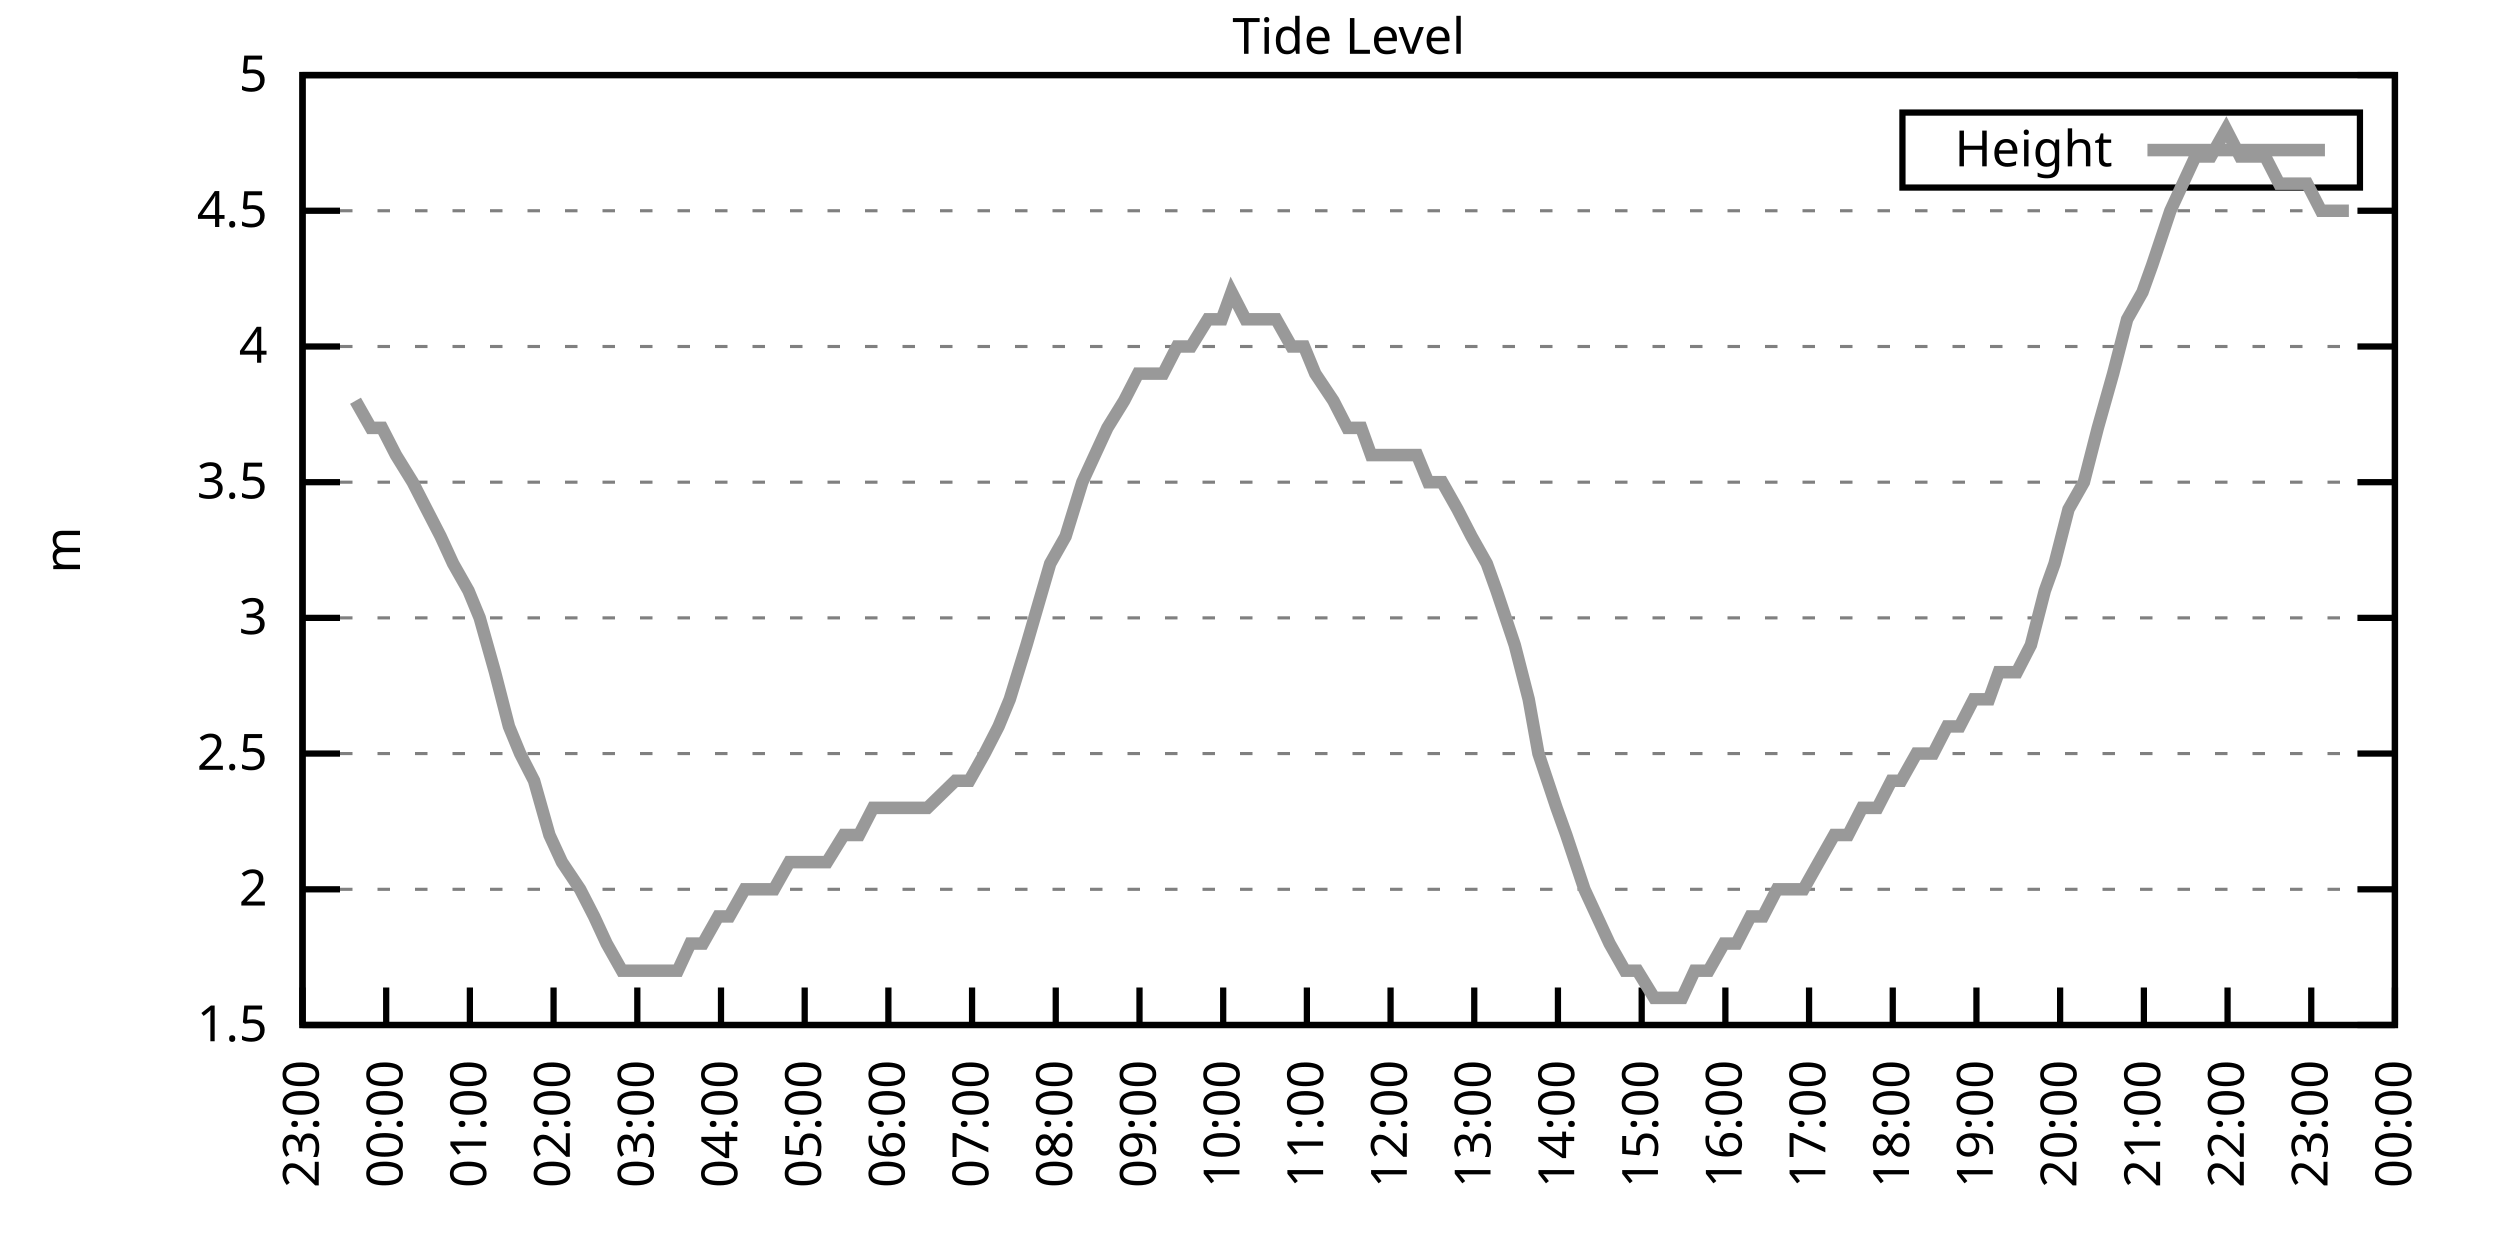
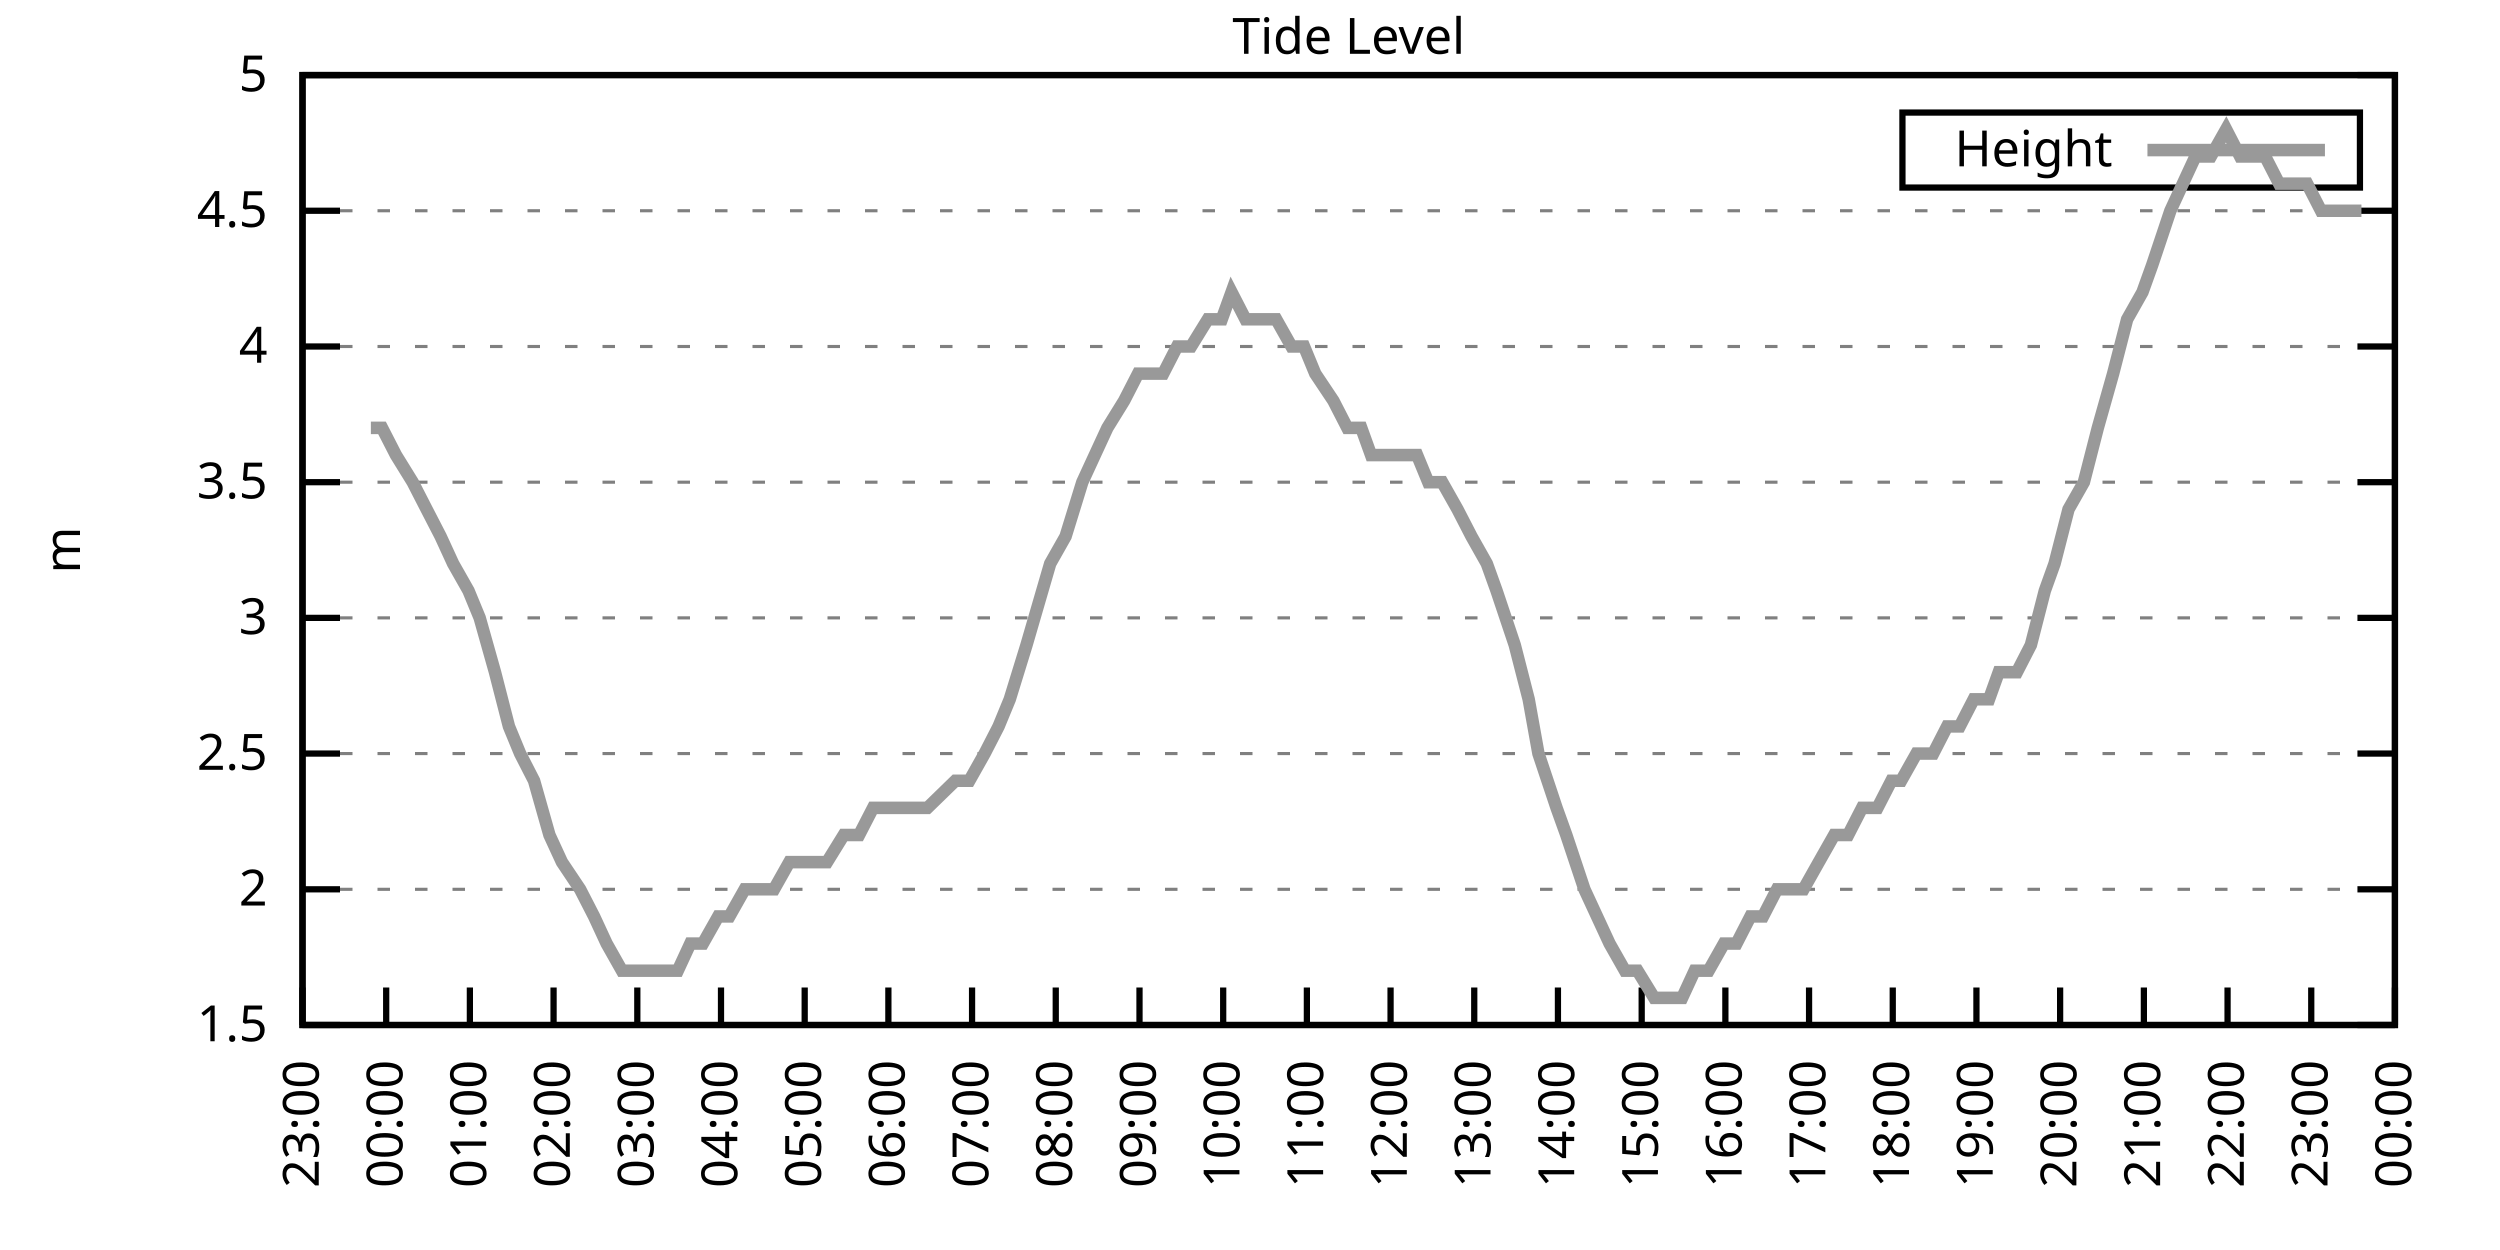
<svg xmlns="http://www.w3.org/2000/svg" xmlns:xlink="http://www.w3.org/1999/xlink" width="400" height="200" viewBox="0 0 400 200">
  <g id="gnuplot_canvas">
    <rect x="0" y="0" width="400" height="200" fill="none" />
    <defs>
      <circle id="gpDot" r="0.5" stroke-width="0.5" stroke="currentColor" />
      <path id="gpPt0" stroke-width="0.333" stroke="currentColor" d="M-1,0 h2 M0,-1 v2" />
      <path id="gpPt1" stroke-width="0.333" stroke="currentColor" d="M-1,-1 L1,1 M1,-1 L-1,1" />
      <path id="gpPt2" stroke-width="0.333" stroke="currentColor" d="M-1,0 L1,0 M0,-1 L0,1 M-1,-1 L1,1 M-1,1 L1,-1" />
      <rect id="gpPt3" stroke-width="0.333" stroke="currentColor" x="-1" y="-1" width="2" height="2" />
      <rect id="gpPt4" stroke-width="0.333" stroke="currentColor" fill="currentColor" x="-1" y="-1" width="2" height="2" />
      <circle id="gpPt5" stroke-width="0.333" stroke="currentColor" cx="0" cy="0" r="1" />
      <use xlink:href="#gpPt5" id="gpPt6" fill="currentColor" stroke="none" />
      <path id="gpPt7" stroke-width="0.333" stroke="currentColor" d="M0,-1.33 L-1.33,0.67 L1.33,0.67 z" />
      <use xlink:href="#gpPt7" id="gpPt8" fill="currentColor" stroke="none" />
      <use xlink:href="#gpPt7" id="gpPt9" stroke="currentColor" transform="rotate(180)" />
      <use xlink:href="#gpPt9" id="gpPt10" fill="currentColor" stroke="none" />
      <use xlink:href="#gpPt3" id="gpPt11" stroke="currentColor" transform="rotate(45)" />
      <use xlink:href="#gpPt11" id="gpPt12" fill="currentColor" stroke="none" />
      <path id="gpPt13" stroke-width="0.333" stroke="currentColor" d="M0,1.330 L1.265,0.411 L0.782,-1.067 L-0.782,-1.076 L-1.265,0.411 z" />
      <use xlink:href="#gpPt13" id="gpPt14" fill="currentColor" stroke="none" />
      <filter id="textbox" filterUnits="objectBoundingBox" x="0" y="0" height="1" width="1">
        <feFlood flood-color="white" flood-opacity="1" result="bgnd" />
        <feComposite in="SourceGraphic" in2="bgnd" operator="atop" />
      </filter>
      <filter id="greybox" filterUnits="objectBoundingBox" x="0" y="0" height="1" width="1">
        <feFlood flood-color="lightgrey" flood-opacity="1" result="grey" />
        <feComposite in="SourceGraphic" in2="grey" operator="atop" />
      </filter>
    </defs>
    <g fill="none" color="white" stroke="currentColor" stroke-width="1.00" stroke-linecap="butt" stroke-linejoin="miter">
</g>
    <g fill="none" color="black" stroke="currentColor" stroke-width="1.00" stroke-linecap="butt" stroke-linejoin="miter">
      <g stroke="none" shape-rendering="crispEdges">
        <polygon fill="rgb(255, 255, 255)" points="48.40,164.00 383.18,164.00 383.18,12.02 48.40,12.02 " />
      </g>
    </g>
    <g fill="none" color="black" stroke="currentColor" stroke-width="1.00" stroke-linecap="butt" stroke-linejoin="miter">
</g>
    <g fill="none" color="black" stroke="black" stroke-width="0.50" stroke-linecap="butt" stroke-linejoin="miter">
</g>
    <g fill="none" color="gray" stroke="currentColor" stroke-width="0.50" stroke-linecap="butt" stroke-linejoin="miter">
      <path stroke="gray" stroke-dasharray="2,4" class="gridline" d="M48.40,164.00 L383.19,164.00  " />
    </g>
    <g fill="none" color="gray" stroke="gray" stroke-width="1.00" stroke-linecap="butt" stroke-linejoin="miter">
</g>
    <g fill="none" color="black" stroke="currentColor" stroke-width="1.00" stroke-linecap="butt" stroke-linejoin="miter">
      <path stroke="black" d="M48.40,164.00 L54.40,164.00 M383.19,164.00 L377.19,164.00  " />
      <g transform="translate(42.80,166.60)" stroke="none" fill="black" font-family="Sans" font-size="8.00" text-anchor="end">
        <text>
          <tspan font-family="Sans"> 1.5</tspan>
        </text>
      </g>
    </g>
    <g fill="none" color="black" stroke="currentColor" stroke-width="1.00" stroke-linecap="butt" stroke-linejoin="miter">
</g>
    <g fill="none" color="black" stroke="black" stroke-width="0.50" stroke-linecap="butt" stroke-linejoin="miter">
</g>
    <g fill="none" color="gray" stroke="currentColor" stroke-width="0.50" stroke-linecap="butt" stroke-linejoin="miter">
      <path stroke="gray" stroke-dasharray="2,4" class="gridline" d="M48.40,142.29 L383.19,142.29  " />
    </g>
    <g fill="none" color="gray" stroke="gray" stroke-width="1.00" stroke-linecap="butt" stroke-linejoin="miter">
</g>
    <g fill="none" color="black" stroke="currentColor" stroke-width="1.00" stroke-linecap="butt" stroke-linejoin="miter">
      <path stroke="black" d="M48.40,142.29 L54.40,142.29 M383.19,142.29 L377.19,142.29  " />
      <g transform="translate(42.80,144.89)" stroke="none" fill="black" font-family="Sans" font-size="8.00" text-anchor="end">
        <text>
          <tspan font-family="Sans"> 2</tspan>
        </text>
      </g>
    </g>
    <g fill="none" color="black" stroke="currentColor" stroke-width="1.00" stroke-linecap="butt" stroke-linejoin="miter">
</g>
    <g fill="none" color="black" stroke="black" stroke-width="0.50" stroke-linecap="butt" stroke-linejoin="miter">
</g>
    <g fill="none" color="gray" stroke="currentColor" stroke-width="0.50" stroke-linecap="butt" stroke-linejoin="miter">
      <path stroke="gray" stroke-dasharray="2,4" class="gridline" d="M48.40,120.57 L383.19,120.57  " />
    </g>
    <g fill="none" color="gray" stroke="gray" stroke-width="1.00" stroke-linecap="butt" stroke-linejoin="miter">
</g>
    <g fill="none" color="black" stroke="currentColor" stroke-width="1.00" stroke-linecap="butt" stroke-linejoin="miter">
      <path stroke="black" d="M48.40,120.57 L54.40,120.57 M383.19,120.57 L377.19,120.57  " />
      <g transform="translate(42.80,123.17)" stroke="none" fill="black" font-family="Sans" font-size="8.00" text-anchor="end">
        <text>
          <tspan font-family="Sans"> 2.5</tspan>
        </text>
      </g>
    </g>
    <g fill="none" color="black" stroke="currentColor" stroke-width="1.00" stroke-linecap="butt" stroke-linejoin="miter">
</g>
    <g fill="none" color="black" stroke="black" stroke-width="0.50" stroke-linecap="butt" stroke-linejoin="miter">
</g>
    <g fill="none" color="gray" stroke="currentColor" stroke-width="0.50" stroke-linecap="butt" stroke-linejoin="miter">
      <path stroke="gray" stroke-dasharray="2,4" class="gridline" d="M48.40,98.86 L383.19,98.86  " />
    </g>
    <g fill="none" color="gray" stroke="gray" stroke-width="1.00" stroke-linecap="butt" stroke-linejoin="miter">
</g>
    <g fill="none" color="black" stroke="currentColor" stroke-width="1.00" stroke-linecap="butt" stroke-linejoin="miter">
      <path stroke="black" d="M48.40,98.86 L54.40,98.86 M383.19,98.86 L377.19,98.86  " />
      <g transform="translate(42.80,101.46)" stroke="none" fill="black" font-family="Sans" font-size="8.00" text-anchor="end">
        <text>
          <tspan font-family="Sans"> 3</tspan>
        </text>
      </g>
    </g>
    <g fill="none" color="black" stroke="currentColor" stroke-width="1.00" stroke-linecap="butt" stroke-linejoin="miter">
</g>
    <g fill="none" color="black" stroke="black" stroke-width="0.50" stroke-linecap="butt" stroke-linejoin="miter">
</g>
    <g fill="none" color="gray" stroke="currentColor" stroke-width="0.50" stroke-linecap="butt" stroke-linejoin="miter">
      <path stroke="gray" stroke-dasharray="2,4" class="gridline" d="M48.40,77.15 L383.19,77.15  " />
    </g>
    <g fill="none" color="gray" stroke="gray" stroke-width="1.00" stroke-linecap="butt" stroke-linejoin="miter">
</g>
    <g fill="none" color="black" stroke="currentColor" stroke-width="1.00" stroke-linecap="butt" stroke-linejoin="miter">
      <path stroke="black" d="M48.40,77.15 L54.40,77.15 M383.19,77.15 L377.19,77.15  " />
      <g transform="translate(42.80,79.75)" stroke="none" fill="black" font-family="Sans" font-size="8.00" text-anchor="end">
        <text>
          <tspan font-family="Sans"> 3.5</tspan>
        </text>
      </g>
    </g>
    <g fill="none" color="black" stroke="currentColor" stroke-width="1.00" stroke-linecap="butt" stroke-linejoin="miter">
</g>
    <g fill="none" color="black" stroke="black" stroke-width="0.50" stroke-linecap="butt" stroke-linejoin="miter">
</g>
    <g fill="none" color="gray" stroke="currentColor" stroke-width="0.50" stroke-linecap="butt" stroke-linejoin="miter">
      <path stroke="gray" stroke-dasharray="2,4" class="gridline" d="M48.40,55.44 L383.19,55.44  " />
    </g>
    <g fill="none" color="gray" stroke="gray" stroke-width="1.00" stroke-linecap="butt" stroke-linejoin="miter">
</g>
    <g fill="none" color="black" stroke="currentColor" stroke-width="1.00" stroke-linecap="butt" stroke-linejoin="miter">
      <path stroke="black" d="M48.40,55.44 L54.40,55.44 M383.19,55.44 L377.19,55.44  " />
      <g transform="translate(42.80,58.04)" stroke="none" fill="black" font-family="Sans" font-size="8.00" text-anchor="end">
        <text>
          <tspan font-family="Sans"> 4</tspan>
        </text>
      </g>
    </g>
    <g fill="none" color="black" stroke="currentColor" stroke-width="1.00" stroke-linecap="butt" stroke-linejoin="miter">
</g>
    <g fill="none" color="black" stroke="black" stroke-width="0.50" stroke-linecap="butt" stroke-linejoin="miter">
</g>
    <g fill="none" color="gray" stroke="currentColor" stroke-width="0.50" stroke-linecap="butt" stroke-linejoin="miter">
      <path stroke="gray" stroke-dasharray="2,4" class="gridline" d="M48.40,33.72 L383.19,33.72  " />
    </g>
    <g fill="none" color="gray" stroke="gray" stroke-width="1.00" stroke-linecap="butt" stroke-linejoin="miter">
</g>
    <g fill="none" color="black" stroke="currentColor" stroke-width="1.00" stroke-linecap="butt" stroke-linejoin="miter">
      <path stroke="black" d="M48.40,33.72 L54.40,33.72 M383.19,33.72 L377.19,33.72  " />
      <g transform="translate(42.80,36.32)" stroke="none" fill="black" font-family="Sans" font-size="8.00" text-anchor="end">
        <text>
          <tspan font-family="Sans"> 4.5</tspan>
        </text>
      </g>
    </g>
    <g fill="none" color="black" stroke="currentColor" stroke-width="1.00" stroke-linecap="butt" stroke-linejoin="miter">
</g>
    <g fill="none" color="black" stroke="black" stroke-width="0.50" stroke-linecap="butt" stroke-linejoin="miter">
</g>
    <g fill="none" color="gray" stroke="currentColor" stroke-width="0.50" stroke-linecap="butt" stroke-linejoin="miter">
      <path stroke="gray" stroke-dasharray="2,4" class="gridline" d="M48.40,12.01 L383.19,12.01  " />
    </g>
    <g fill="none" color="gray" stroke="gray" stroke-width="1.00" stroke-linecap="butt" stroke-linejoin="miter">
</g>
    <g fill="none" color="black" stroke="currentColor" stroke-width="1.00" stroke-linecap="butt" stroke-linejoin="miter">
      <path stroke="black" d="M48.40,12.01 L54.40,12.01 M383.19,12.01 L377.19,12.01  " />
      <g transform="translate(42.80,14.61)" stroke="none" fill="black" font-family="Sans" font-size="8.00" text-anchor="end">
        <text>
          <tspan font-family="Sans"> 5</tspan>
        </text>
      </g>
    </g>
    <g fill="none" color="black" stroke="currentColor" stroke-width="1.00" stroke-linecap="butt" stroke-linejoin="miter">
      <path stroke="black" d="M48.40,164.00 L48.40,158.00  " />
      <g transform="translate(51.00,169.60) rotate(270.00)" stroke="none" fill="black" font-family="Sans" font-size="8.00" text-anchor="end">
        <text>
          <tspan font-family="Sans">23:00</tspan>
        </text>
      </g>
    </g>
    <g fill="none" color="black" stroke="currentColor" stroke-width="1.00" stroke-linecap="butt" stroke-linejoin="miter">
      <path stroke="black" d="M61.79,164.00 L61.79,158.00  " />
      <g transform="translate(64.39,169.60) rotate(270.00)" stroke="none" fill="black" font-family="Sans" font-size="8.00" text-anchor="end">
        <text>
          <tspan font-family="Sans">00:00</tspan>
        </text>
      </g>
    </g>
    <g fill="none" color="black" stroke="currentColor" stroke-width="1.00" stroke-linecap="butt" stroke-linejoin="miter">
      <path stroke="black" d="M75.18,164.00 L75.18,158.00  " />
      <g transform="translate(77.78,169.60) rotate(270.00)" stroke="none" fill="black" font-family="Sans" font-size="8.00" text-anchor="end">
        <text>
          <tspan font-family="Sans">01:00</tspan>
        </text>
      </g>
    </g>
    <g fill="none" color="black" stroke="currentColor" stroke-width="1.00" stroke-linecap="butt" stroke-linejoin="miter">
      <path stroke="black" d="M88.57,164.00 L88.57,158.00  " />
      <g transform="translate(91.17,169.60) rotate(270.00)" stroke="none" fill="black" font-family="Sans" font-size="8.00" text-anchor="end">
        <text>
          <tspan font-family="Sans">02:00</tspan>
        </text>
      </g>
    </g>
    <g fill="none" color="black" stroke="currentColor" stroke-width="1.00" stroke-linecap="butt" stroke-linejoin="miter">
      <path stroke="black" d="M101.97,164.00 L101.97,158.00  " />
      <g transform="translate(104.57,169.60) rotate(270.00)" stroke="none" fill="black" font-family="Sans" font-size="8.00" text-anchor="end">
        <text>
          <tspan font-family="Sans">03:00</tspan>
        </text>
      </g>
    </g>
    <g fill="none" color="black" stroke="currentColor" stroke-width="1.00" stroke-linecap="butt" stroke-linejoin="miter">
      <path stroke="black" d="M115.36,164.00 L115.36,158.00  " />
      <g transform="translate(117.96,169.60) rotate(270.00)" stroke="none" fill="black" font-family="Sans" font-size="8.00" text-anchor="end">
        <text>
          <tspan font-family="Sans">04:00</tspan>
        </text>
      </g>
    </g>
    <g fill="none" color="black" stroke="currentColor" stroke-width="1.00" stroke-linecap="butt" stroke-linejoin="miter">
      <path stroke="black" d="M128.75,164.00 L128.75,158.00  " />
      <g transform="translate(131.35,169.60) rotate(270.00)" stroke="none" fill="black" font-family="Sans" font-size="8.00" text-anchor="end">
        <text>
          <tspan font-family="Sans">05:00</tspan>
        </text>
      </g>
    </g>
    <g fill="none" color="black" stroke="currentColor" stroke-width="1.00" stroke-linecap="butt" stroke-linejoin="miter">
      <path stroke="black" d="M142.14,164.00 L142.14,158.00  " />
      <g transform="translate(144.74,169.60) rotate(270.00)" stroke="none" fill="black" font-family="Sans" font-size="8.00" text-anchor="end">
        <text>
          <tspan font-family="Sans">06:00</tspan>
        </text>
      </g>
    </g>
    <g fill="none" color="black" stroke="currentColor" stroke-width="1.00" stroke-linecap="butt" stroke-linejoin="miter">
      <path stroke="black" d="M155.53,164.00 L155.53,158.00  " />
      <g transform="translate(158.13,169.60) rotate(270.00)" stroke="none" fill="black" font-family="Sans" font-size="8.00" text-anchor="end">
        <text>
          <tspan font-family="Sans">07:00</tspan>
        </text>
      </g>
    </g>
    <g fill="none" color="black" stroke="currentColor" stroke-width="1.00" stroke-linecap="butt" stroke-linejoin="miter">
      <path stroke="black" d="M168.92,164.00 L168.92,158.00  " />
      <g transform="translate(171.52,169.60) rotate(270.00)" stroke="none" fill="black" font-family="Sans" font-size="8.00" text-anchor="end">
        <text>
          <tspan font-family="Sans">08:00</tspan>
        </text>
      </g>
    </g>
    <g fill="none" color="black" stroke="currentColor" stroke-width="1.00" stroke-linecap="butt" stroke-linejoin="miter">
      <path stroke="black" d="M182.32,164.00 L182.32,158.00  " />
      <g transform="translate(184.92,169.60) rotate(270.00)" stroke="none" fill="black" font-family="Sans" font-size="8.00" text-anchor="end">
        <text>
          <tspan font-family="Sans">09:00</tspan>
        </text>
      </g>
    </g>
    <g fill="none" color="black" stroke="currentColor" stroke-width="1.00" stroke-linecap="butt" stroke-linejoin="miter">
      <path stroke="black" d="M195.71,164.00 L195.71,158.00  " />
      <g transform="translate(198.31,169.60) rotate(270.00)" stroke="none" fill="black" font-family="Sans" font-size="8.00" text-anchor="end">
        <text>
          <tspan font-family="Sans">10:00</tspan>
        </text>
      </g>
    </g>
    <g fill="none" color="black" stroke="currentColor" stroke-width="1.00" stroke-linecap="butt" stroke-linejoin="miter">
      <path stroke="black" d="M209.10,164.00 L209.10,158.00  " />
      <g transform="translate(211.70,169.60) rotate(270.00)" stroke="none" fill="black" font-family="Sans" font-size="8.00" text-anchor="end">
        <text>
          <tspan font-family="Sans">11:00</tspan>
        </text>
      </g>
    </g>
    <g fill="none" color="black" stroke="currentColor" stroke-width="1.00" stroke-linecap="butt" stroke-linejoin="miter">
      <path stroke="black" d="M222.49,164.00 L222.49,158.00  " />
      <g transform="translate(225.09,169.60) rotate(270.00)" stroke="none" fill="black" font-family="Sans" font-size="8.00" text-anchor="end">
        <text>
          <tspan font-family="Sans">12:00</tspan>
        </text>
      </g>
    </g>
    <g fill="none" color="black" stroke="currentColor" stroke-width="1.00" stroke-linecap="butt" stroke-linejoin="miter">
      <path stroke="black" d="M235.88,164.00 L235.88,158.00  " />
      <g transform="translate(238.48,169.60) rotate(270.00)" stroke="none" fill="black" font-family="Sans" font-size="8.00" text-anchor="end">
        <text>
          <tspan font-family="Sans">13:00</tspan>
        </text>
      </g>
    </g>
    <g fill="none" color="black" stroke="currentColor" stroke-width="1.00" stroke-linecap="butt" stroke-linejoin="miter">
      <path stroke="black" d="M249.27,164.00 L249.27,158.00  " />
      <g transform="translate(251.87,169.60) rotate(270.00)" stroke="none" fill="black" font-family="Sans" font-size="8.00" text-anchor="end">
        <text>
          <tspan font-family="Sans">14:00</tspan>
        </text>
      </g>
    </g>
    <g fill="none" color="black" stroke="currentColor" stroke-width="1.00" stroke-linecap="butt" stroke-linejoin="miter">
      <path stroke="black" d="M262.67,164.00 L262.67,158.00  " />
      <g transform="translate(265.27,169.60) rotate(270.00)" stroke="none" fill="black" font-family="Sans" font-size="8.00" text-anchor="end">
        <text>
          <tspan font-family="Sans">15:00</tspan>
        </text>
      </g>
    </g>
    <g fill="none" color="black" stroke="currentColor" stroke-width="1.00" stroke-linecap="butt" stroke-linejoin="miter">
      <path stroke="black" d="M276.06,164.00 L276.06,158.00  " />
      <g transform="translate(278.66,169.60) rotate(270.00)" stroke="none" fill="black" font-family="Sans" font-size="8.00" text-anchor="end">
        <text>
          <tspan font-family="Sans">16:00</tspan>
        </text>
      </g>
    </g>
    <g fill="none" color="black" stroke="currentColor" stroke-width="1.00" stroke-linecap="butt" stroke-linejoin="miter">
      <path stroke="black" d="M289.45,164.00 L289.45,158.00  " />
      <g transform="translate(292.05,169.60) rotate(270.00)" stroke="none" fill="black" font-family="Sans" font-size="8.00" text-anchor="end">
        <text>
          <tspan font-family="Sans">17:00</tspan>
        </text>
      </g>
    </g>
    <g fill="none" color="black" stroke="currentColor" stroke-width="1.00" stroke-linecap="butt" stroke-linejoin="miter">
      <path stroke="black" d="M302.84,164.00 L302.84,158.00  " />
      <g transform="translate(305.44,169.60) rotate(270.00)" stroke="none" fill="black" font-family="Sans" font-size="8.00" text-anchor="end">
        <text>
          <tspan font-family="Sans">18:00</tspan>
        </text>
      </g>
    </g>
    <g fill="none" color="black" stroke="currentColor" stroke-width="1.00" stroke-linecap="butt" stroke-linejoin="miter">
      <path stroke="black" d="M316.23,164.00 L316.23,158.00  " />
      <g transform="translate(318.83,169.60) rotate(270.00)" stroke="none" fill="black" font-family="Sans" font-size="8.00" text-anchor="end">
        <text>
          <tspan font-family="Sans">19:00</tspan>
        </text>
      </g>
    </g>
    <g fill="none" color="black" stroke="currentColor" stroke-width="1.00" stroke-linecap="butt" stroke-linejoin="miter">
      <path stroke="black" d="M329.62,164.00 L329.62,158.00  " />
      <g transform="translate(332.22,169.60) rotate(270.00)" stroke="none" fill="black" font-family="Sans" font-size="8.00" text-anchor="end">
        <text>
          <tspan font-family="Sans">20:00</tspan>
        </text>
      </g>
    </g>
    <g fill="none" color="black" stroke="currentColor" stroke-width="1.00" stroke-linecap="butt" stroke-linejoin="miter">
      <path stroke="black" d="M343.02,164.00 L343.02,158.00  " />
      <g transform="translate(345.62,169.60) rotate(270.00)" stroke="none" fill="black" font-family="Sans" font-size="8.00" text-anchor="end">
        <text>
          <tspan font-family="Sans">21:00</tspan>
        </text>
      </g>
    </g>
    <g fill="none" color="black" stroke="currentColor" stroke-width="1.00" stroke-linecap="butt" stroke-linejoin="miter">
      <path stroke="black" d="M356.41,164.00 L356.41,158.00  " />
      <g transform="translate(359.01,169.60) rotate(270.00)" stroke="none" fill="black" font-family="Sans" font-size="8.00" text-anchor="end">
        <text>
          <tspan font-family="Sans">22:00</tspan>
        </text>
      </g>
    </g>
    <g fill="none" color="black" stroke="currentColor" stroke-width="1.00" stroke-linecap="butt" stroke-linejoin="miter">
      <path stroke="black" d="M369.80,164.00 L369.80,158.00  " />
      <g transform="translate(372.40,169.60) rotate(270.00)" stroke="none" fill="black" font-family="Sans" font-size="8.00" text-anchor="end">
        <text>
          <tspan font-family="Sans">23:00</tspan>
        </text>
      </g>
    </g>
    <g fill="none" color="black" stroke="currentColor" stroke-width="1.00" stroke-linecap="butt" stroke-linejoin="miter">
      <path stroke="black" d="M383.19,164.00 L383.19,158.00  " />
      <g transform="translate(385.79,169.60) rotate(270.00)" stroke="none" fill="black" font-family="Sans" font-size="8.00" text-anchor="end">
        <text>
          <tspan font-family="Sans">00:00</tspan>
        </text>
      </g>
    </g>
    <g fill="none" color="black" stroke="currentColor" stroke-width="1.00" stroke-linecap="butt" stroke-linejoin="miter">
</g>
    <g fill="none" color="black" stroke="currentColor" stroke-width="1.00" stroke-linecap="butt" stroke-linejoin="miter">
      <path stroke="black" d="M48.40,12.01 L48.40,164.00 L383.19,164.00 L383.19,12.01 L48.40,12.01 Z  " />
    </g>
    <g fill="none" color="black" stroke="currentColor" stroke-width="1.00" stroke-linecap="butt" stroke-linejoin="miter">
</g>
    <g fill="none" color="black" stroke="currentColor" stroke-width="1.00" stroke-linecap="butt" stroke-linejoin="miter">
      <path stroke="black" d="M304.39,30.01 L304.39,18.01 L377.59,18.01 L377.59,30.01 L304.39,30.01 Z  " />
    </g>
    <g id="Tide_level_plot_1">
      <g fill="none" color="white" stroke="black" stroke-width="2.00" stroke-linecap="butt" stroke-linejoin="miter">
</g>
      <g fill="none" color="black" stroke="currentColor" stroke-width="2.00" stroke-linecap="butt" stroke-linejoin="miter">
        <g transform="translate(337.99,26.61)" stroke="none" fill="black" font-family="Sans" font-size="8.00" text-anchor="end">
          <text>
            <tspan font-family="Sans">Height</tspan>
          </text>
        </g>
      </g>
      <g fill="none" color="black" stroke="currentColor" stroke-width="2.00" stroke-linecap="butt" stroke-linejoin="miter">
-         <path stroke="rgb(153, 153, 153)" d="M343.59,24.01 L371.99,24.01 M56.88,64.12 L59.34,68.46 L61.12,68.46 L63.35,72.81 L66.03,77.15 L68.26,81.49   L70.50,85.83 L72.50,90.18 L74.96,94.52 L76.75,98.86 L79.20,107.55 L81.43,116.23 L83.22,120.57 L85.45,124.92   L87.91,133.60 L89.91,137.94 L92.82,142.29 L95.05,146.63 L97.06,150.97 L99.51,155.31 L101.52,155.31 L103.98,155.31   L105.54,155.31 L108.44,155.31 L110.45,150.97 L112.46,150.97 L114.91,146.63 L116.70,146.63 L119.15,142.29 L121.61,142.29   L123.84,142.29 L126.29,137.94 L128.53,137.94 L130.76,137.94 L132.32,137.94 L135.00,133.60 L137.45,133.60 L139.69,129.26   L141.92,129.26 L144.15,129.26 L146.38,129.26 L148.39,129.26 L152.85,124.92 L155.09,124.92 L157.54,120.57 L159.77,116.23   L161.56,111.89 L164.24,103.20 L168.03,90.18 L170.49,85.83 L173.17,77.15 L175.17,72.81 L177.18,68.46 L179.86,64.12   L182.09,59.78 L183.66,59.78 L186.11,59.78 L188.34,55.44 L190.57,55.44 L193.25,51.09 L195.48,51.09 L197.05,46.75   L199.28,51.09 L202.18,51.09 L204.19,51.09 L206.64,55.44 L208.65,55.44 L210.44,59.78 L213.34,64.12 L215.57,68.46   L217.80,68.46 L219.37,72.81 L221.82,72.81 L224.50,72.81 L226.73,72.81 L228.52,77.15 L230.75,77.15 L233.20,81.49   L235.44,85.83 L237.89,90.18 L239.45,94.52 L242.36,103.20 L244.59,111.89 L246.15,120.57 L249.05,129.26 L250.61,133.60   L253.51,142.29 L255.52,146.63 L257.53,150.97 L259.99,155.31 L262.00,155.31 L264.67,159.66 L266.91,159.66 L269.14,159.66   L271.15,155.31 L273.38,155.31 L275.83,150.97 L277.84,150.97 L280.07,146.63 L282.08,146.63 L284.32,142.29 L286.77,142.29   L288.56,142.29 L291.01,137.94 L293.47,133.60 L295.70,133.60 L297.93,129.26 L300.39,129.26 L302.62,124.92 L304.18,124.92   L306.63,120.57 L309.31,120.57 L311.54,116.23 L313.55,116.23 L315.79,111.89 L318.24,111.89 L319.80,107.55 L322.70,107.55   L324.94,103.20 L327.17,94.52 L328.73,90.18 L330.96,81.49 L333.42,77.15 L335.65,68.46 L338.10,59.78 L340.34,51.09   L342.79,46.75 L344.35,42.41 L347.26,33.72 L349.26,29.38 L351.27,25.04 L353.73,25.04 L356.18,20.70 L358.42,25.04   L359.98,25.04 L362.43,25.04 L364.66,29.38 L367.34,29.38 L369.13,29.38 L371.36,33.72 L373.82,33.72 L375.82,33.72    " />
+         <path stroke="rgb(153, 153, 153)" d="M343.59,24.01 L371.99,24.01 M59.34,68.46 L61.12,68.46 L63.35,72.81 L66.03,77.15 L68.26,81.49 L70.50,85.83   L72.50,90.18 L74.96,94.52 L76.75,98.86 L79.20,107.55 L81.43,116.23 L83.22,120.57 L85.45,124.92 L87.91,133.60   L89.91,137.94 L92.82,142.29 L95.05,146.63 L97.06,150.97 L99.51,155.31 L101.52,155.31 L103.98,155.31 L105.54,155.31   L108.44,155.31 L110.45,150.97 L112.46,150.97 L114.91,146.63 L116.70,146.63 L119.15,142.29 L121.61,142.29 L123.84,142.29   L126.29,137.94 L128.53,137.94 L130.76,137.94 L132.32,137.94 L135.00,133.60 L137.45,133.60 L139.69,129.26 L141.92,129.26   L144.15,129.26 L146.38,129.26 L148.39,129.26 L152.85,124.92 L155.09,124.92 L157.54,120.57 L159.77,116.23 L161.56,111.89   L164.24,103.20 L168.03,90.18 L170.49,85.83 L173.17,77.15 L175.17,72.81 L177.18,68.46 L179.86,64.12 L182.09,59.78   L183.66,59.78 L186.11,59.78 L188.34,55.44 L190.57,55.44 L193.25,51.09 L195.48,51.09 L197.05,46.75 L199.28,51.09   L202.18,51.09 L204.19,51.09 L206.64,55.44 L208.65,55.44 L210.44,59.78 L213.34,64.12 L215.57,68.46 L217.80,68.46   L219.37,72.81 L221.82,72.81 L224.50,72.81 L226.73,72.81 L228.52,77.15 L230.75,77.15 L233.20,81.49 L235.44,85.83   L237.89,90.18 L239.45,94.52 L242.36,103.20 L244.59,111.89 L246.15,120.57 L249.05,129.26 L250.61,133.60 L253.51,142.29   L255.52,146.63 L257.53,150.97 L259.99,155.31 L262.00,155.31 L264.67,159.66 L266.91,159.66 L269.14,159.66 L271.15,155.31   L273.38,155.31 L275.83,150.97 L277.84,150.97 L280.07,146.63 L282.08,146.63 L284.32,142.29 L286.77,142.29 L288.56,142.29   L291.01,137.94 L293.47,133.60 L295.70,133.60 L297.93,129.26 L300.39,129.26 L302.62,124.92 L304.18,124.92 L306.63,120.57   L309.31,120.57 L311.54,116.23 L313.55,116.23 L315.79,111.89 L318.24,111.89 L319.80,107.55 L322.70,107.55 L324.94,103.20   L327.17,94.52 L328.73,90.18 L330.96,81.49 L333.42,77.15 L335.65,68.46 L338.10,59.78 L340.34,51.09 L342.79,46.75   L344.35,42.41 L347.26,33.72 L349.26,29.38 L351.27,25.04 L353.73,25.04 L356.18,20.70 L358.42,25.04 L359.98,25.04   L362.43,25.04 L364.66,29.38 L367.34,29.38 L369.13,29.38 L371.36,33.72 L373.82,33.72 L375.82,33.72 L377.83,33.72    " />
      </g>
    </g>
    <g fill="none" color="black" stroke="currentColor" stroke-width="2.00" stroke-linecap="butt" stroke-linejoin="miter">
</g>
    <g fill="none" color="black" stroke="black" stroke-width="1.00" stroke-linecap="butt" stroke-linejoin="miter">
</g>
    <g fill="none" color="black" stroke="currentColor" stroke-width="1.00" stroke-linecap="butt" stroke-linejoin="miter">
      <path stroke="black" d="M48.40,12.01 L48.40,164.00 L383.19,164.00 L383.19,12.01 L48.40,12.01 Z  " />
      <g transform="translate(12.80,88.01) rotate(270.00)" stroke="none" fill="black" font-family="Sans" font-size="8.00" text-anchor="middle">
        <text>
          <tspan font-family="Sans">m</tspan>
        </text>
      </g>
    </g>
    <g fill="none" color="black" stroke="currentColor" stroke-width="1.00" stroke-linecap="butt" stroke-linejoin="miter">
</g>
    <g fill="none" color="black" stroke="currentColor" stroke-width="1.00" stroke-linecap="butt" stroke-linejoin="miter">
      <g transform="translate(215.79,8.61)" stroke="none" fill="black" font-family="Sans" font-size="8.00" text-anchor="middle">
        <text>
          <tspan font-family="Sans">Tide Level</tspan>
        </text>
      </g>
    </g>
    <g fill="none" color="black" stroke="currentColor" stroke-width="1.00" stroke-linecap="butt" stroke-linejoin="miter">
</g>
  </g>
</svg>
